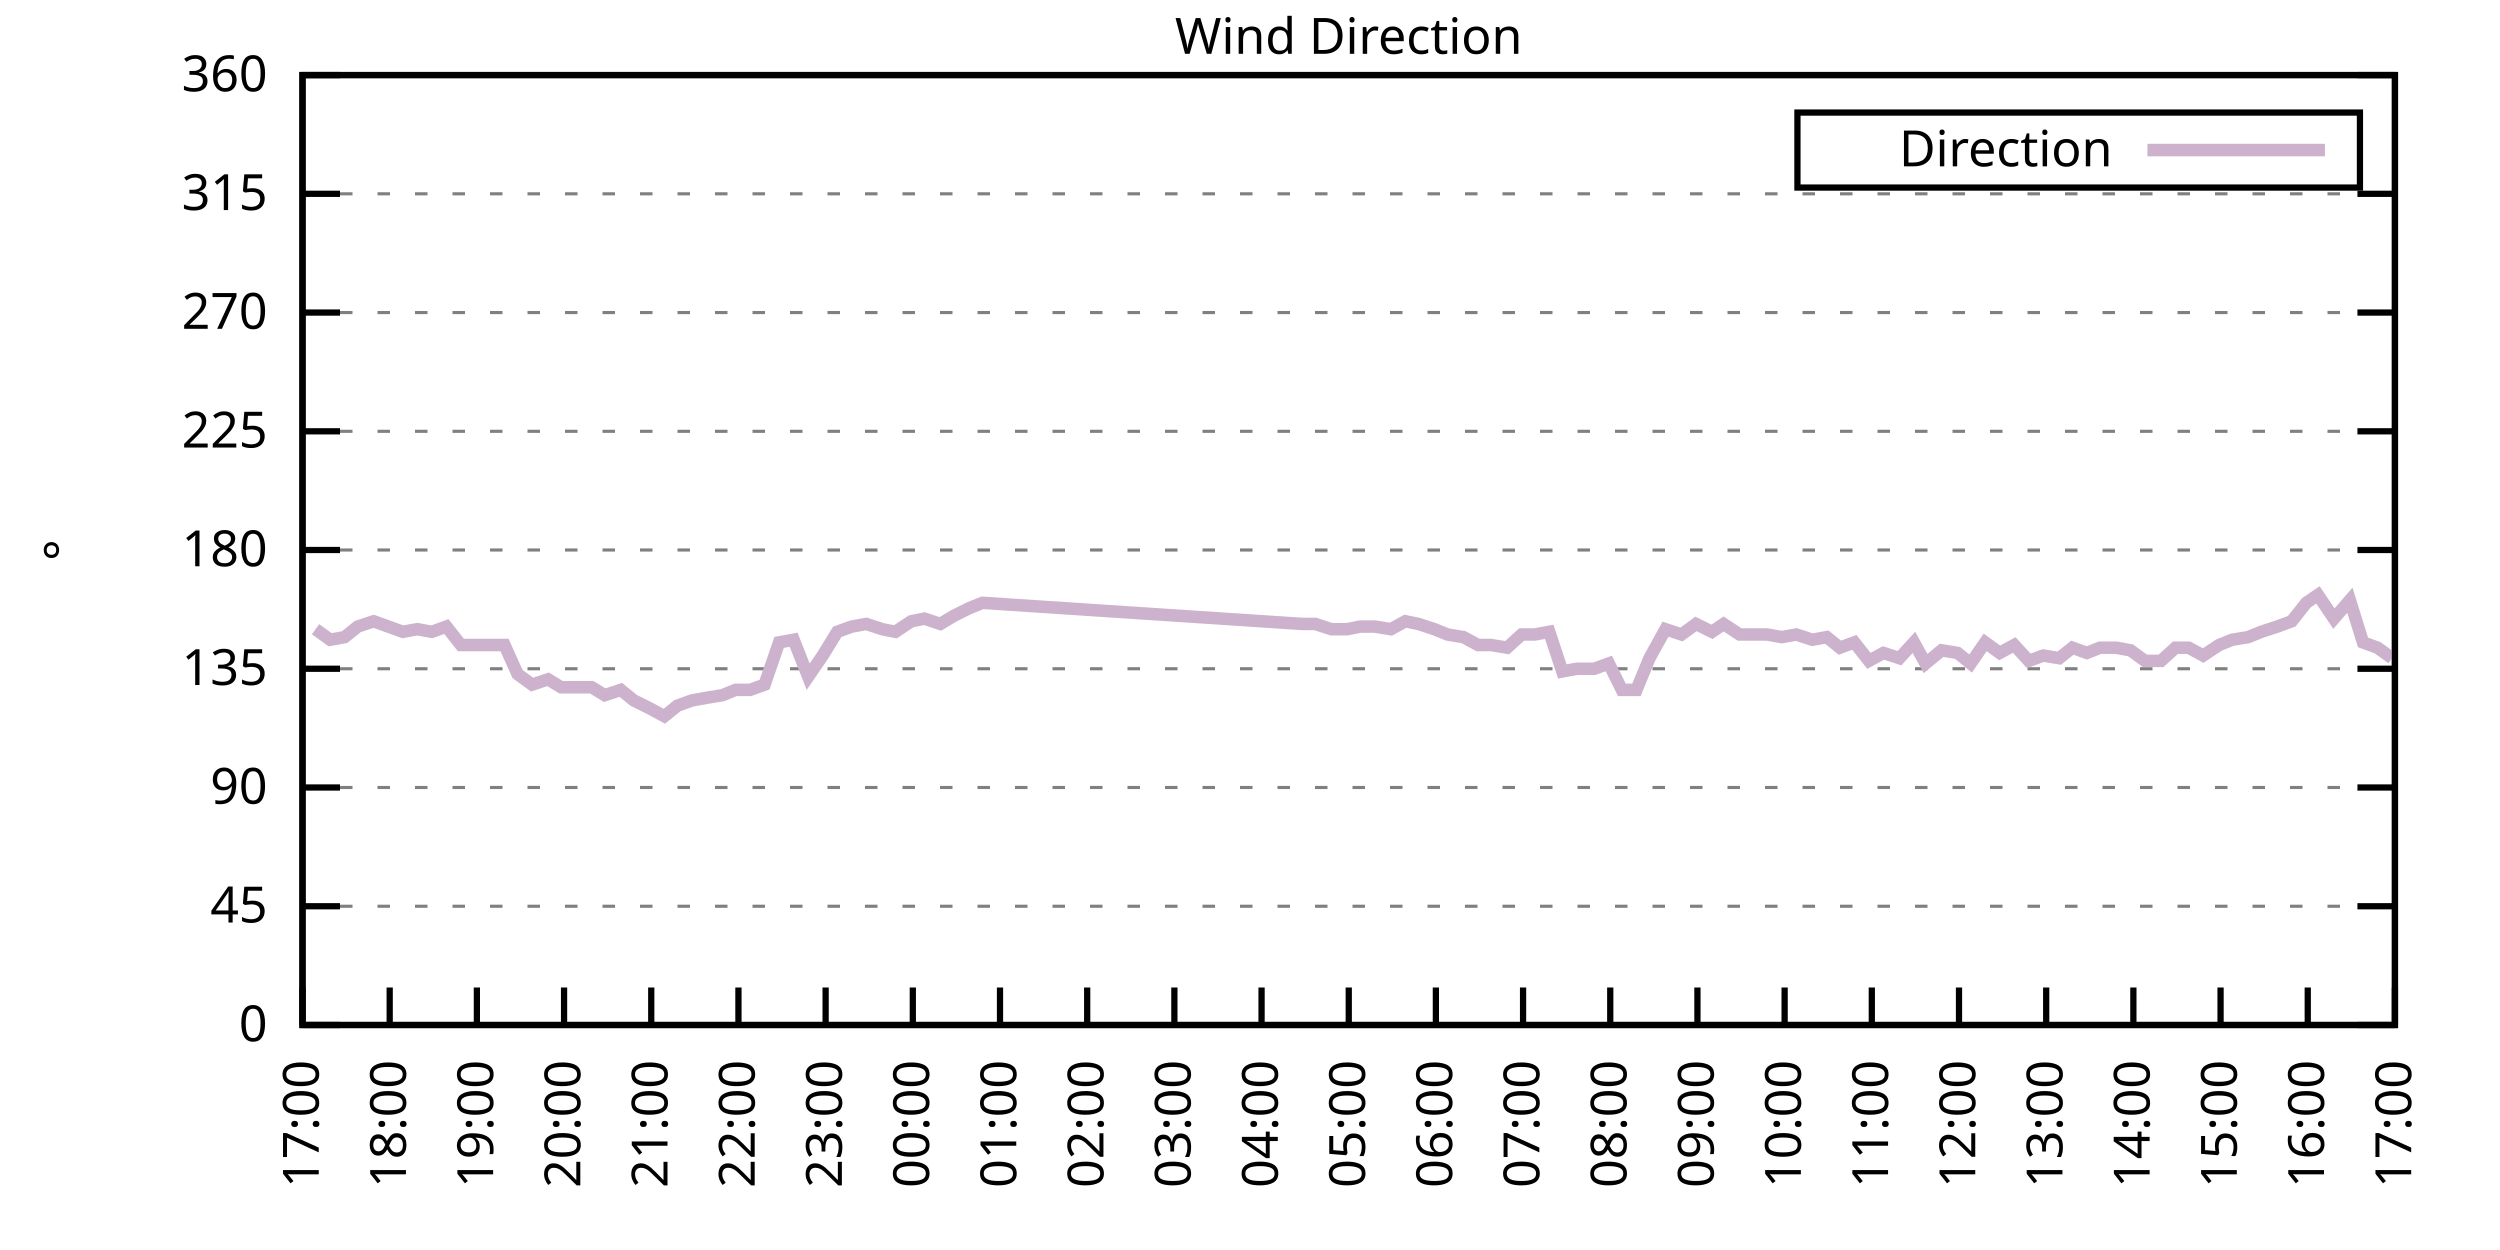
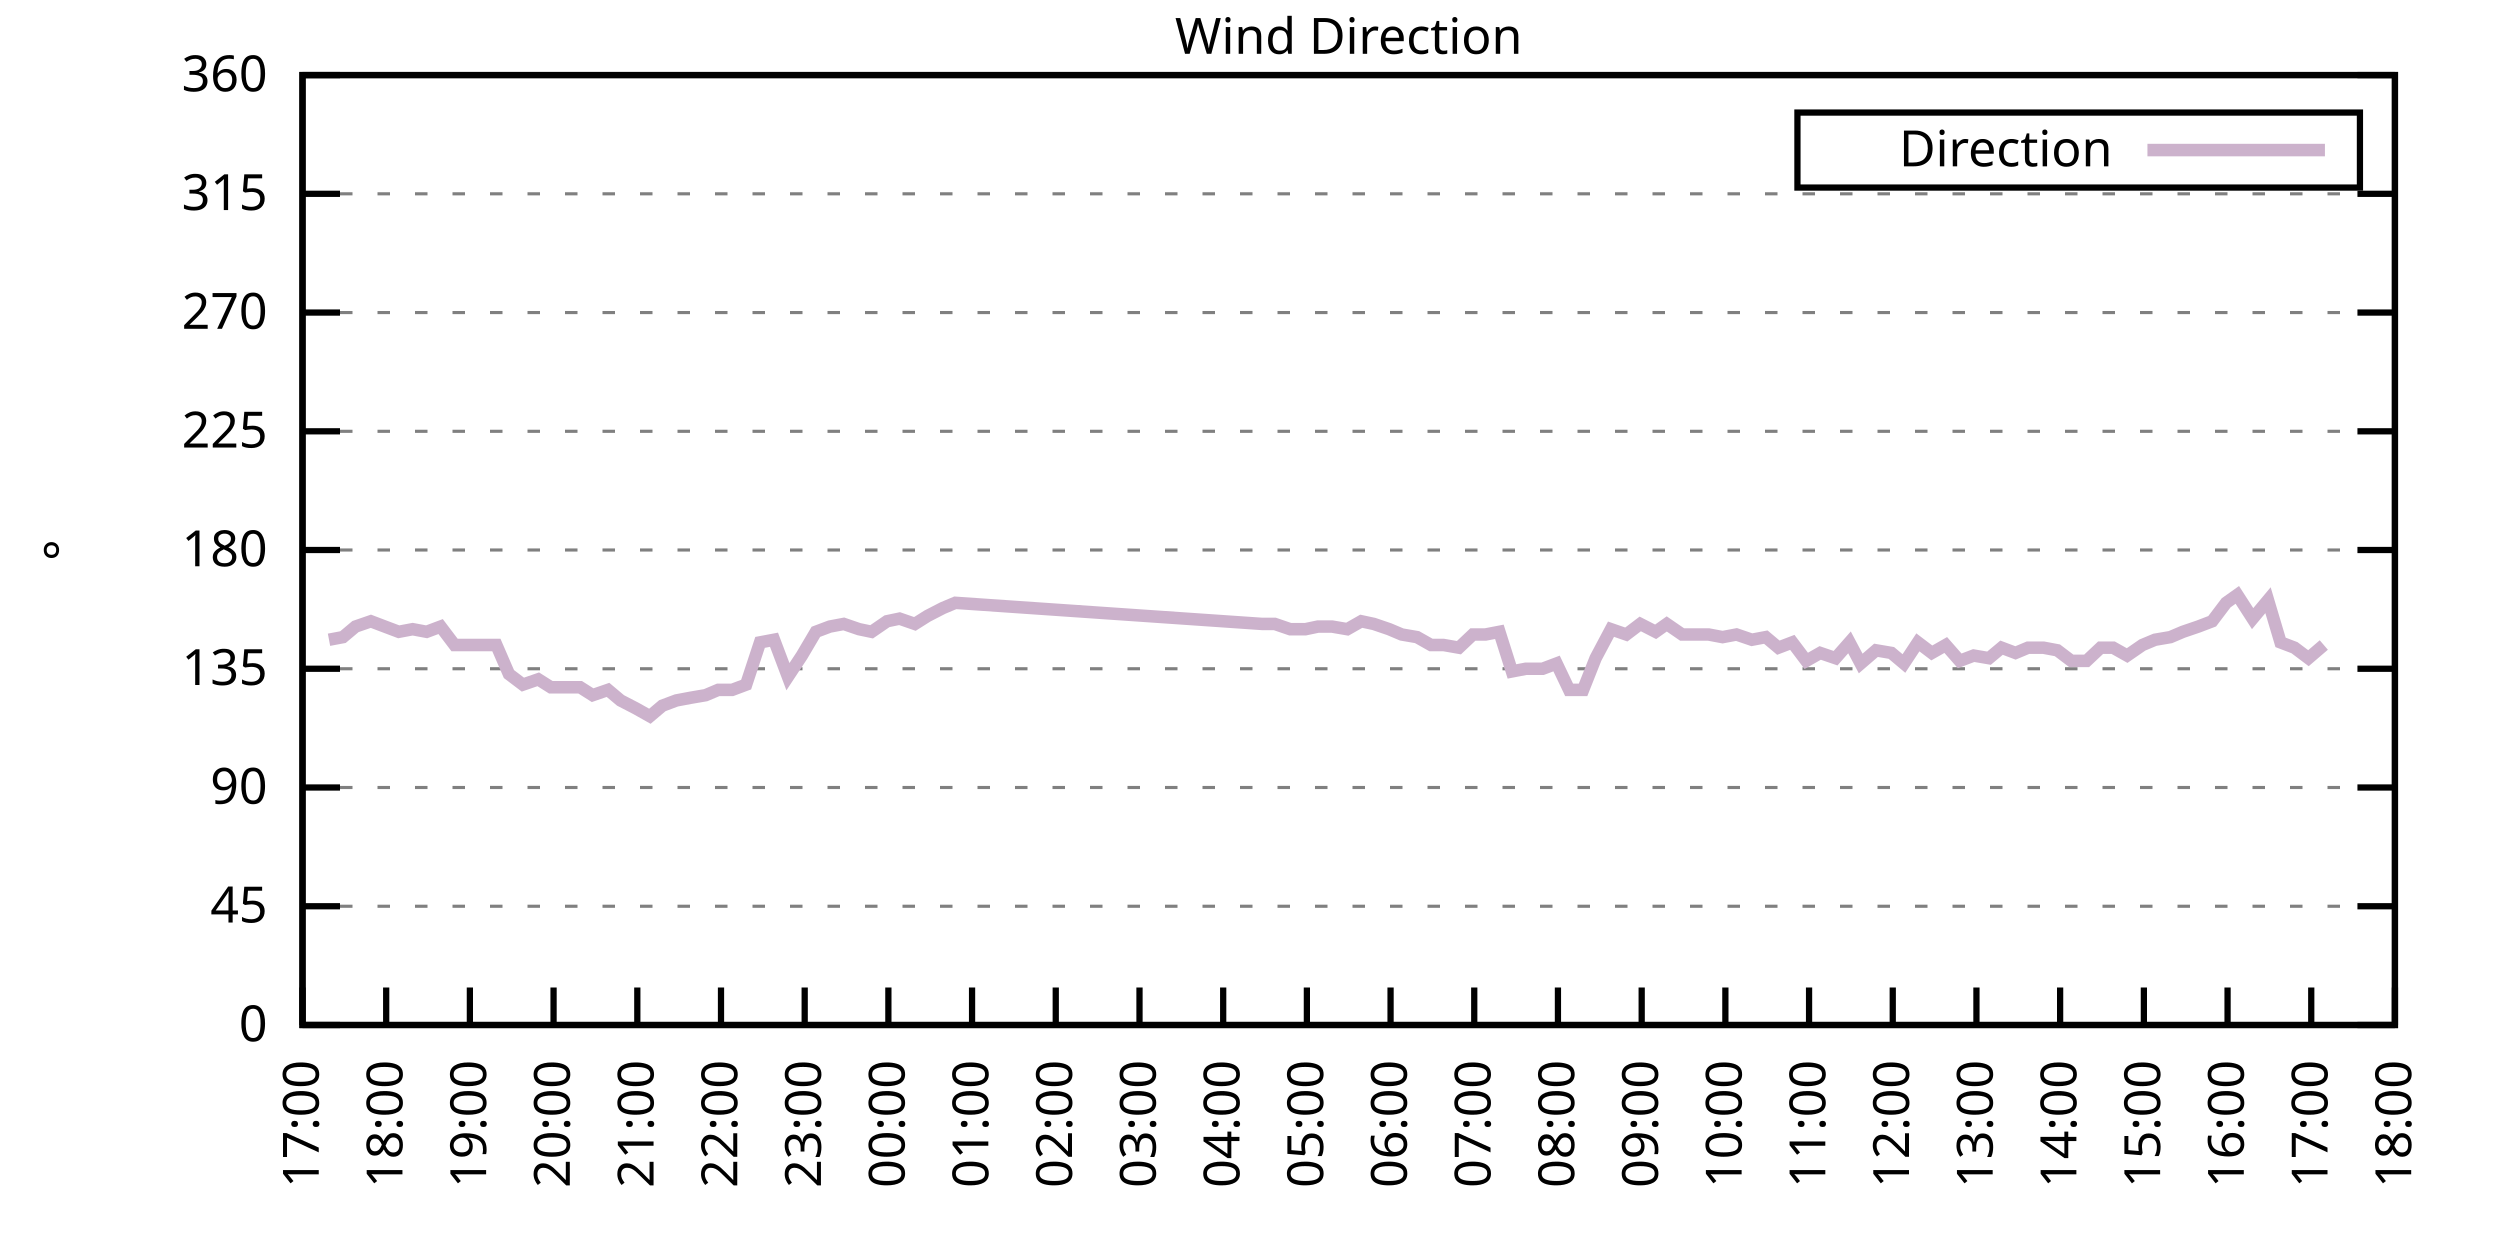
<svg xmlns="http://www.w3.org/2000/svg" xmlns:xlink="http://www.w3.org/1999/xlink" width="400" height="200" viewBox="0 0 400 200">
  <g id="gnuplot_canvas">
    <rect x="0" y="0" width="400" height="200" fill="none" />
    <defs>
      <circle id="gpDot" r="0.5" stroke-width="0.5" stroke="currentColor" />
      <path id="gpPt0" stroke-width="0.333" stroke="currentColor" d="M-1,0 h2 M0,-1 v2" />
      <path id="gpPt1" stroke-width="0.333" stroke="currentColor" d="M-1,-1 L1,1 M1,-1 L-1,1" />
      <path id="gpPt2" stroke-width="0.333" stroke="currentColor" d="M-1,0 L1,0 M0,-1 L0,1 M-1,-1 L1,1 M-1,1 L1,-1" />
      <rect id="gpPt3" stroke-width="0.333" stroke="currentColor" x="-1" y="-1" width="2" height="2" />
      <rect id="gpPt4" stroke-width="0.333" stroke="currentColor" fill="currentColor" x="-1" y="-1" width="2" height="2" />
      <circle id="gpPt5" stroke-width="0.333" stroke="currentColor" cx="0" cy="0" r="1" />
      <use xlink:href="#gpPt5" id="gpPt6" fill="currentColor" stroke="none" />
      <path id="gpPt7" stroke-width="0.333" stroke="currentColor" d="M0,-1.33 L-1.33,0.67 L1.33,0.67 z" />
      <use xlink:href="#gpPt7" id="gpPt8" fill="currentColor" stroke="none" />
      <use xlink:href="#gpPt7" id="gpPt9" stroke="currentColor" transform="rotate(180)" />
      <use xlink:href="#gpPt9" id="gpPt10" fill="currentColor" stroke="none" />
      <use xlink:href="#gpPt3" id="gpPt11" stroke="currentColor" transform="rotate(45)" />
      <use xlink:href="#gpPt11" id="gpPt12" fill="currentColor" stroke="none" />
      <path id="gpPt13" stroke-width="0.333" stroke="currentColor" d="M0,1.330 L1.265,0.411 L0.782,-1.067 L-0.782,-1.076 L-1.265,0.411 z" />
      <use xlink:href="#gpPt13" id="gpPt14" fill="currentColor" stroke="none" />
      <filter id="textbox" filterUnits="objectBoundingBox" x="0" y="0" height="1" width="1">
        <feFlood flood-color="white" flood-opacity="1" result="bgnd" />
        <feComposite in="SourceGraphic" in2="bgnd" operator="atop" />
      </filter>
      <filter id="greybox" filterUnits="objectBoundingBox" x="0" y="0" height="1" width="1">
        <feFlood flood-color="lightgrey" flood-opacity="1" result="grey" />
        <feComposite in="SourceGraphic" in2="grey" operator="atop" />
      </filter>
    </defs>
    <g fill="none" color="white" stroke="currentColor" stroke-width="1.00" stroke-linecap="butt" stroke-linejoin="miter">
</g>
    <g fill="none" color="black" stroke="currentColor" stroke-width="1.00" stroke-linecap="butt" stroke-linejoin="miter">
      <g stroke="none" shape-rendering="crispEdges">
        <polygon fill="rgb(255, 255, 255)" points="48.40,164.00 383.18,164.00 383.18,12.02 48.40,12.02 " />
      </g>
    </g>
    <g fill="none" color="black" stroke="currentColor" stroke-width="1.00" stroke-linecap="butt" stroke-linejoin="miter">
</g>
    <g fill="none" color="black" stroke="black" stroke-width="0.50" stroke-linecap="butt" stroke-linejoin="miter">
</g>
    <g fill="none" color="gray" stroke="currentColor" stroke-width="0.50" stroke-linecap="butt" stroke-linejoin="miter">
      <path stroke="gray" stroke-dasharray="2,4" class="gridline" d="M48.40,164.00 L383.19,164.00  " />
    </g>
    <g fill="none" color="gray" stroke="gray" stroke-width="1.00" stroke-linecap="butt" stroke-linejoin="miter">
</g>
    <g fill="none" color="black" stroke="currentColor" stroke-width="1.00" stroke-linecap="butt" stroke-linejoin="miter">
      <path stroke="black" d="M48.40,164.00 L54.40,164.00 M383.19,164.00 L377.19,164.00  " />
      <g transform="translate(42.80,166.60)" stroke="none" fill="black" font-family="Sans" font-size="8.00" text-anchor="end">
        <text>
          <tspan font-family="Sans"> 0</tspan>
        </text>
      </g>
    </g>
    <g fill="none" color="black" stroke="currentColor" stroke-width="1.00" stroke-linecap="butt" stroke-linejoin="miter">
</g>
    <g fill="none" color="black" stroke="black" stroke-width="0.50" stroke-linecap="butt" stroke-linejoin="miter">
</g>
    <g fill="none" color="gray" stroke="currentColor" stroke-width="0.50" stroke-linecap="butt" stroke-linejoin="miter">
      <path stroke="gray" stroke-dasharray="2,4" class="gridline" d="M48.40,145.00 L383.19,145.00  " />
    </g>
    <g fill="none" color="gray" stroke="gray" stroke-width="1.00" stroke-linecap="butt" stroke-linejoin="miter">
</g>
    <g fill="none" color="black" stroke="currentColor" stroke-width="1.00" stroke-linecap="butt" stroke-linejoin="miter">
      <path stroke="black" d="M48.40,145.00 L54.40,145.00 M383.19,145.00 L377.19,145.00  " />
      <g transform="translate(42.80,147.60)" stroke="none" fill="black" font-family="Sans" font-size="8.00" text-anchor="end">
        <text>
          <tspan font-family="Sans"> 45</tspan>
        </text>
      </g>
    </g>
    <g fill="none" color="black" stroke="currentColor" stroke-width="1.00" stroke-linecap="butt" stroke-linejoin="miter">
</g>
    <g fill="none" color="black" stroke="black" stroke-width="0.50" stroke-linecap="butt" stroke-linejoin="miter">
</g>
    <g fill="none" color="gray" stroke="currentColor" stroke-width="0.50" stroke-linecap="butt" stroke-linejoin="miter">
      <path stroke="gray" stroke-dasharray="2,4" class="gridline" d="M48.40,126.00 L383.19,126.00  " />
    </g>
    <g fill="none" color="gray" stroke="gray" stroke-width="1.00" stroke-linecap="butt" stroke-linejoin="miter">
</g>
    <g fill="none" color="black" stroke="currentColor" stroke-width="1.00" stroke-linecap="butt" stroke-linejoin="miter">
      <path stroke="black" d="M48.40,126.00 L54.40,126.00 M383.19,126.00 L377.19,126.00  " />
      <g transform="translate(42.80,128.60)" stroke="none" fill="black" font-family="Sans" font-size="8.00" text-anchor="end">
        <text>
          <tspan font-family="Sans"> 90</tspan>
        </text>
      </g>
    </g>
    <g fill="none" color="black" stroke="currentColor" stroke-width="1.00" stroke-linecap="butt" stroke-linejoin="miter">
</g>
    <g fill="none" color="black" stroke="black" stroke-width="0.50" stroke-linecap="butt" stroke-linejoin="miter">
</g>
    <g fill="none" color="gray" stroke="currentColor" stroke-width="0.50" stroke-linecap="butt" stroke-linejoin="miter">
      <path stroke="gray" stroke-dasharray="2,4" class="gridline" d="M48.40,107.00 L383.19,107.00  " />
    </g>
    <g fill="none" color="gray" stroke="gray" stroke-width="1.00" stroke-linecap="butt" stroke-linejoin="miter">
</g>
    <g fill="none" color="black" stroke="currentColor" stroke-width="1.00" stroke-linecap="butt" stroke-linejoin="miter">
      <path stroke="black" d="M48.40,107.00 L54.40,107.00 M383.19,107.00 L377.19,107.00  " />
      <g transform="translate(42.80,109.60)" stroke="none" fill="black" font-family="Sans" font-size="8.00" text-anchor="end">
        <text>
          <tspan font-family="Sans"> 135</tspan>
        </text>
      </g>
    </g>
    <g fill="none" color="black" stroke="currentColor" stroke-width="1.00" stroke-linecap="butt" stroke-linejoin="miter">
</g>
    <g fill="none" color="black" stroke="black" stroke-width="0.50" stroke-linecap="butt" stroke-linejoin="miter">
</g>
    <g fill="none" color="gray" stroke="currentColor" stroke-width="0.50" stroke-linecap="butt" stroke-linejoin="miter">
      <path stroke="gray" stroke-dasharray="2,4" class="gridline" d="M48.40,88.00 L383.19,88.00  " />
    </g>
    <g fill="none" color="gray" stroke="gray" stroke-width="1.00" stroke-linecap="butt" stroke-linejoin="miter">
</g>
    <g fill="none" color="black" stroke="currentColor" stroke-width="1.00" stroke-linecap="butt" stroke-linejoin="miter">
      <path stroke="black" d="M48.40,88.00 L54.40,88.00 M383.19,88.00 L377.19,88.00  " />
      <g transform="translate(42.80,90.60)" stroke="none" fill="black" font-family="Sans" font-size="8.00" text-anchor="end">
        <text>
          <tspan font-family="Sans"> 180</tspan>
        </text>
      </g>
    </g>
    <g fill="none" color="black" stroke="currentColor" stroke-width="1.00" stroke-linecap="butt" stroke-linejoin="miter">
</g>
    <g fill="none" color="black" stroke="black" stroke-width="0.50" stroke-linecap="butt" stroke-linejoin="miter">
</g>
    <g fill="none" color="gray" stroke="currentColor" stroke-width="0.50" stroke-linecap="butt" stroke-linejoin="miter">
      <path stroke="gray" stroke-dasharray="2,4" class="gridline" d="M48.40,69.01 L383.19,69.01  " />
    </g>
    <g fill="none" color="gray" stroke="gray" stroke-width="1.00" stroke-linecap="butt" stroke-linejoin="miter">
</g>
    <g fill="none" color="black" stroke="currentColor" stroke-width="1.00" stroke-linecap="butt" stroke-linejoin="miter">
      <path stroke="black" d="M48.40,69.01 L54.40,69.01 M383.19,69.01 L377.19,69.01  " />
      <g transform="translate(42.80,71.61)" stroke="none" fill="black" font-family="Sans" font-size="8.00" text-anchor="end">
        <text>
          <tspan font-family="Sans"> 225</tspan>
        </text>
      </g>
    </g>
    <g fill="none" color="black" stroke="currentColor" stroke-width="1.00" stroke-linecap="butt" stroke-linejoin="miter">
</g>
    <g fill="none" color="black" stroke="black" stroke-width="0.50" stroke-linecap="butt" stroke-linejoin="miter">
</g>
    <g fill="none" color="gray" stroke="currentColor" stroke-width="0.50" stroke-linecap="butt" stroke-linejoin="miter">
      <path stroke="gray" stroke-dasharray="2,4" class="gridline" d="M48.40,50.01 L383.19,50.01  " />
    </g>
    <g fill="none" color="gray" stroke="gray" stroke-width="1.00" stroke-linecap="butt" stroke-linejoin="miter">
</g>
    <g fill="none" color="black" stroke="currentColor" stroke-width="1.00" stroke-linecap="butt" stroke-linejoin="miter">
      <path stroke="black" d="M48.40,50.01 L54.40,50.01 M383.19,50.01 L377.19,50.01  " />
      <g transform="translate(42.80,52.61)" stroke="none" fill="black" font-family="Sans" font-size="8.00" text-anchor="end">
        <text>
          <tspan font-family="Sans"> 270</tspan>
        </text>
      </g>
    </g>
    <g fill="none" color="black" stroke="currentColor" stroke-width="1.00" stroke-linecap="butt" stroke-linejoin="miter">
</g>
    <g fill="none" color="black" stroke="black" stroke-width="0.50" stroke-linecap="butt" stroke-linejoin="miter">
</g>
    <g fill="none" color="gray" stroke="currentColor" stroke-width="0.50" stroke-linecap="butt" stroke-linejoin="miter">
      <path stroke="gray" stroke-dasharray="2,4" class="gridline" d="M48.40,31.01 L383.19,31.01  " />
    </g>
    <g fill="none" color="gray" stroke="gray" stroke-width="1.00" stroke-linecap="butt" stroke-linejoin="miter">
</g>
    <g fill="none" color="black" stroke="currentColor" stroke-width="1.00" stroke-linecap="butt" stroke-linejoin="miter">
      <path stroke="black" d="M48.40,31.01 L54.40,31.01 M383.19,31.01 L377.19,31.01  " />
      <g transform="translate(42.80,33.61)" stroke="none" fill="black" font-family="Sans" font-size="8.00" text-anchor="end">
        <text>
          <tspan font-family="Sans"> 315</tspan>
        </text>
      </g>
    </g>
    <g fill="none" color="black" stroke="currentColor" stroke-width="1.00" stroke-linecap="butt" stroke-linejoin="miter">
</g>
    <g fill="none" color="black" stroke="black" stroke-width="0.50" stroke-linecap="butt" stroke-linejoin="miter">
</g>
    <g fill="none" color="gray" stroke="currentColor" stroke-width="0.50" stroke-linecap="butt" stroke-linejoin="miter">
      <path stroke="gray" stroke-dasharray="2,4" class="gridline" d="M48.40,12.01 L383.19,12.01  " />
    </g>
    <g fill="none" color="gray" stroke="gray" stroke-width="1.00" stroke-linecap="butt" stroke-linejoin="miter">
</g>
    <g fill="none" color="black" stroke="currentColor" stroke-width="1.00" stroke-linecap="butt" stroke-linejoin="miter">
      <path stroke="black" d="M48.40,12.01 L54.40,12.01 M383.19,12.01 L377.19,12.01  " />
      <g transform="translate(42.80,14.61)" stroke="none" fill="black" font-family="Sans" font-size="8.00" text-anchor="end">
        <text>
          <tspan font-family="Sans"> 360</tspan>
        </text>
      </g>
    </g>
    <g fill="none" color="black" stroke="currentColor" stroke-width="1.00" stroke-linecap="butt" stroke-linejoin="miter">
      <path stroke="black" d="M48.40,164.00 L48.40,158.00  " />
      <g transform="translate(51.00,169.60) rotate(270.00)" stroke="none" fill="black" font-family="Sans" font-size="8.00" text-anchor="end">
        <text>
          <tspan font-family="Sans">17:00</tspan>
        </text>
      </g>
    </g>
    <g fill="none" color="black" stroke="currentColor" stroke-width="1.00" stroke-linecap="butt" stroke-linejoin="miter">
-       <path stroke="black" d="M62.35,164.00 L62.35,158.00  " />
-       <g transform="translate(64.95,169.60) rotate(270.00)" stroke="none" fill="black" font-family="Sans" font-size="8.00" text-anchor="end">
+       <path stroke="black" d="M61.79,164.00 L61.79,158.00  " />
+       <g transform="translate(64.39,169.60) rotate(270.00)" stroke="none" fill="black" font-family="Sans" font-size="8.00" text-anchor="end">
        <text>
          <tspan font-family="Sans">18:00</tspan>
        </text>
      </g>
    </g>
    <g fill="none" color="black" stroke="currentColor" stroke-width="1.00" stroke-linecap="butt" stroke-linejoin="miter">
-       <path stroke="black" d="M76.30,164.00 L76.30,158.00  " />
-       <g transform="translate(78.90,169.60) rotate(270.00)" stroke="none" fill="black" font-family="Sans" font-size="8.00" text-anchor="end">
+       <path stroke="black" d="M75.18,164.00 L75.18,158.00  " />
+       <g transform="translate(77.78,169.60) rotate(270.00)" stroke="none" fill="black" font-family="Sans" font-size="8.00" text-anchor="end">
        <text>
          <tspan font-family="Sans">19:00</tspan>
        </text>
      </g>
    </g>
    <g fill="none" color="black" stroke="currentColor" stroke-width="1.00" stroke-linecap="butt" stroke-linejoin="miter">
-       <path stroke="black" d="M90.25,164.00 L90.25,158.00  " />
-       <g transform="translate(92.85,169.60) rotate(270.00)" stroke="none" fill="black" font-family="Sans" font-size="8.00" text-anchor="end">
+       <path stroke="black" d="M88.57,164.00 L88.57,158.00  " />
+       <g transform="translate(91.17,169.60) rotate(270.00)" stroke="none" fill="black" font-family="Sans" font-size="8.00" text-anchor="end">
        <text>
          <tspan font-family="Sans">20:00</tspan>
        </text>
      </g>
    </g>
    <g fill="none" color="black" stroke="currentColor" stroke-width="1.00" stroke-linecap="butt" stroke-linejoin="miter">
-       <path stroke="black" d="M104.20,164.00 L104.20,158.00  " />
-       <g transform="translate(106.80,169.60) rotate(270.00)" stroke="none" fill="black" font-family="Sans" font-size="8.00" text-anchor="end">
+       <path stroke="black" d="M101.97,164.00 L101.97,158.00  " />
+       <g transform="translate(104.57,169.60) rotate(270.00)" stroke="none" fill="black" font-family="Sans" font-size="8.00" text-anchor="end">
        <text>
          <tspan font-family="Sans">21:00</tspan>
        </text>
      </g>
    </g>
    <g fill="none" color="black" stroke="currentColor" stroke-width="1.00" stroke-linecap="butt" stroke-linejoin="miter">
-       <path stroke="black" d="M118.15,164.00 L118.15,158.00  " />
-       <g transform="translate(120.75,169.60) rotate(270.00)" stroke="none" fill="black" font-family="Sans" font-size="8.00" text-anchor="end">
+       <path stroke="black" d="M115.36,164.00 L115.36,158.00  " />
+       <g transform="translate(117.96,169.60) rotate(270.00)" stroke="none" fill="black" font-family="Sans" font-size="8.00" text-anchor="end">
        <text>
          <tspan font-family="Sans">22:00</tspan>
        </text>
      </g>
    </g>
    <g fill="none" color="black" stroke="currentColor" stroke-width="1.00" stroke-linecap="butt" stroke-linejoin="miter">
-       <path stroke="black" d="M132.10,164.00 L132.10,158.00  " />
-       <g transform="translate(134.70,169.60) rotate(270.00)" stroke="none" fill="black" font-family="Sans" font-size="8.00" text-anchor="end">
+       <path stroke="black" d="M128.75,164.00 L128.75,158.00  " />
+       <g transform="translate(131.35,169.60) rotate(270.00)" stroke="none" fill="black" font-family="Sans" font-size="8.00" text-anchor="end">
        <text>
          <tspan font-family="Sans">23:00</tspan>
        </text>
      </g>
    </g>
    <g fill="none" color="black" stroke="currentColor" stroke-width="1.00" stroke-linecap="butt" stroke-linejoin="miter">
-       <path stroke="black" d="M146.05,164.00 L146.05,158.00  " />
-       <g transform="translate(148.65,169.60) rotate(270.00)" stroke="none" fill="black" font-family="Sans" font-size="8.00" text-anchor="end">
+       <path stroke="black" d="M142.14,164.00 L142.14,158.00  " />
+       <g transform="translate(144.74,169.60) rotate(270.00)" stroke="none" fill="black" font-family="Sans" font-size="8.00" text-anchor="end">
        <text>
          <tspan font-family="Sans">00:00</tspan>
        </text>
      </g>
    </g>
    <g fill="none" color="black" stroke="currentColor" stroke-width="1.00" stroke-linecap="butt" stroke-linejoin="miter">
-       <path stroke="black" d="M160.00,164.00 L160.00,158.00  " />
-       <g transform="translate(162.60,169.60) rotate(270.00)" stroke="none" fill="black" font-family="Sans" font-size="8.00" text-anchor="end">
+       <path stroke="black" d="M155.53,164.00 L155.53,158.00  " />
+       <g transform="translate(158.13,169.60) rotate(270.00)" stroke="none" fill="black" font-family="Sans" font-size="8.00" text-anchor="end">
        <text>
          <tspan font-family="Sans">01:00</tspan>
        </text>
      </g>
    </g>
    <g fill="none" color="black" stroke="currentColor" stroke-width="1.00" stroke-linecap="butt" stroke-linejoin="miter">
-       <path stroke="black" d="M173.95,164.00 L173.95,158.00  " />
-       <g transform="translate(176.55,169.60) rotate(270.00)" stroke="none" fill="black" font-family="Sans" font-size="8.00" text-anchor="end">
+       <path stroke="black" d="M168.92,164.00 L168.92,158.00  " />
+       <g transform="translate(171.52,169.60) rotate(270.00)" stroke="none" fill="black" font-family="Sans" font-size="8.00" text-anchor="end">
        <text>
          <tspan font-family="Sans">02:00</tspan>
        </text>
      </g>
    </g>
    <g fill="none" color="black" stroke="currentColor" stroke-width="1.00" stroke-linecap="butt" stroke-linejoin="miter">
-       <path stroke="black" d="M187.90,164.00 L187.90,158.00  " />
-       <g transform="translate(190.50,169.60) rotate(270.00)" stroke="none" fill="black" font-family="Sans" font-size="8.00" text-anchor="end">
+       <path stroke="black" d="M182.32,164.00 L182.32,158.00  " />
+       <g transform="translate(184.92,169.60) rotate(270.00)" stroke="none" fill="black" font-family="Sans" font-size="8.00" text-anchor="end">
        <text>
          <tspan font-family="Sans">03:00</tspan>
        </text>
      </g>
    </g>
    <g fill="none" color="black" stroke="currentColor" stroke-width="1.00" stroke-linecap="butt" stroke-linejoin="miter">
-       <path stroke="black" d="M201.85,164.00 L201.85,158.00  " />
-       <g transform="translate(204.45,169.60) rotate(270.00)" stroke="none" fill="black" font-family="Sans" font-size="8.00" text-anchor="end">
+       <path stroke="black" d="M195.71,164.00 L195.71,158.00  " />
+       <g transform="translate(198.31,169.60) rotate(270.00)" stroke="none" fill="black" font-family="Sans" font-size="8.00" text-anchor="end">
        <text>
          <tspan font-family="Sans">04:00</tspan>
        </text>
      </g>
    </g>
    <g fill="none" color="black" stroke="currentColor" stroke-width="1.00" stroke-linecap="butt" stroke-linejoin="miter">
-       <path stroke="black" d="M215.80,164.00 L215.80,158.00  " />
-       <g transform="translate(218.40,169.60) rotate(270.00)" stroke="none" fill="black" font-family="Sans" font-size="8.00" text-anchor="end">
+       <path stroke="black" d="M209.10,164.00 L209.10,158.00  " />
+       <g transform="translate(211.70,169.60) rotate(270.00)" stroke="none" fill="black" font-family="Sans" font-size="8.00" text-anchor="end">
        <text>
          <tspan font-family="Sans">05:00</tspan>
        </text>
      </g>
    </g>
    <g fill="none" color="black" stroke="currentColor" stroke-width="1.00" stroke-linecap="butt" stroke-linejoin="miter">
-       <path stroke="black" d="M229.74,164.00 L229.74,158.00  " />
-       <g transform="translate(232.34,169.60) rotate(270.00)" stroke="none" fill="black" font-family="Sans" font-size="8.00" text-anchor="end">
+       <path stroke="black" d="M222.49,164.00 L222.49,158.00  " />
+       <g transform="translate(225.09,169.60) rotate(270.00)" stroke="none" fill="black" font-family="Sans" font-size="8.00" text-anchor="end">
        <text>
          <tspan font-family="Sans">06:00</tspan>
        </text>
      </g>
    </g>
    <g fill="none" color="black" stroke="currentColor" stroke-width="1.00" stroke-linecap="butt" stroke-linejoin="miter">
-       <path stroke="black" d="M243.69,164.00 L243.69,158.00  " />
-       <g transform="translate(246.29,169.60) rotate(270.00)" stroke="none" fill="black" font-family="Sans" font-size="8.00" text-anchor="end">
+       <path stroke="black" d="M235.88,164.00 L235.88,158.00  " />
+       <g transform="translate(238.48,169.60) rotate(270.00)" stroke="none" fill="black" font-family="Sans" font-size="8.00" text-anchor="end">
        <text>
          <tspan font-family="Sans">07:00</tspan>
        </text>
      </g>
    </g>
    <g fill="none" color="black" stroke="currentColor" stroke-width="1.00" stroke-linecap="butt" stroke-linejoin="miter">
-       <path stroke="black" d="M257.64,164.00 L257.64,158.00  " />
-       <g transform="translate(260.24,169.60) rotate(270.00)" stroke="none" fill="black" font-family="Sans" font-size="8.00" text-anchor="end">
+       <path stroke="black" d="M249.27,164.00 L249.27,158.00  " />
+       <g transform="translate(251.87,169.60) rotate(270.00)" stroke="none" fill="black" font-family="Sans" font-size="8.00" text-anchor="end">
        <text>
          <tspan font-family="Sans">08:00</tspan>
        </text>
      </g>
    </g>
    <g fill="none" color="black" stroke="currentColor" stroke-width="1.00" stroke-linecap="butt" stroke-linejoin="miter">
-       <path stroke="black" d="M271.59,164.00 L271.59,158.00  " />
-       <g transform="translate(274.19,169.60) rotate(270.00)" stroke="none" fill="black" font-family="Sans" font-size="8.00" text-anchor="end">
+       <path stroke="black" d="M262.67,164.00 L262.67,158.00  " />
+       <g transform="translate(265.27,169.60) rotate(270.00)" stroke="none" fill="black" font-family="Sans" font-size="8.00" text-anchor="end">
        <text>
          <tspan font-family="Sans">09:00</tspan>
        </text>
      </g>
    </g>
    <g fill="none" color="black" stroke="currentColor" stroke-width="1.00" stroke-linecap="butt" stroke-linejoin="miter">
-       <path stroke="black" d="M285.54,164.00 L285.54,158.00  " />
-       <g transform="translate(288.14,169.60) rotate(270.00)" stroke="none" fill="black" font-family="Sans" font-size="8.00" text-anchor="end">
+       <path stroke="black" d="M276.06,164.00 L276.06,158.00  " />
+       <g transform="translate(278.66,169.60) rotate(270.00)" stroke="none" fill="black" font-family="Sans" font-size="8.00" text-anchor="end">
        <text>
          <tspan font-family="Sans">10:00</tspan>
        </text>
      </g>
    </g>
    <g fill="none" color="black" stroke="currentColor" stroke-width="1.00" stroke-linecap="butt" stroke-linejoin="miter">
-       <path stroke="black" d="M299.49,164.00 L299.49,158.00  " />
-       <g transform="translate(302.09,169.60) rotate(270.00)" stroke="none" fill="black" font-family="Sans" font-size="8.00" text-anchor="end">
+       <path stroke="black" d="M289.45,164.00 L289.45,158.00  " />
+       <g transform="translate(292.05,169.60) rotate(270.00)" stroke="none" fill="black" font-family="Sans" font-size="8.00" text-anchor="end">
        <text>
          <tspan font-family="Sans">11:00</tspan>
        </text>
      </g>
    </g>
    <g fill="none" color="black" stroke="currentColor" stroke-width="1.00" stroke-linecap="butt" stroke-linejoin="miter">
-       <path stroke="black" d="M313.44,164.00 L313.44,158.00  " />
-       <g transform="translate(316.04,169.60) rotate(270.00)" stroke="none" fill="black" font-family="Sans" font-size="8.00" text-anchor="end">
+       <path stroke="black" d="M302.84,164.00 L302.84,158.00  " />
+       <g transform="translate(305.44,169.60) rotate(270.00)" stroke="none" fill="black" font-family="Sans" font-size="8.00" text-anchor="end">
        <text>
          <tspan font-family="Sans">12:00</tspan>
        </text>
      </g>
    </g>
    <g fill="none" color="black" stroke="currentColor" stroke-width="1.00" stroke-linecap="butt" stroke-linejoin="miter">
-       <path stroke="black" d="M327.39,164.00 L327.39,158.00  " />
-       <g transform="translate(329.99,169.60) rotate(270.00)" stroke="none" fill="black" font-family="Sans" font-size="8.00" text-anchor="end">
+       <path stroke="black" d="M316.23,164.00 L316.23,158.00  " />
+       <g transform="translate(318.83,169.60) rotate(270.00)" stroke="none" fill="black" font-family="Sans" font-size="8.00" text-anchor="end">
        <text>
          <tspan font-family="Sans">13:00</tspan>
        </text>
      </g>
    </g>
    <g fill="none" color="black" stroke="currentColor" stroke-width="1.00" stroke-linecap="butt" stroke-linejoin="miter">
-       <path stroke="black" d="M341.34,164.00 L341.34,158.00  " />
-       <g transform="translate(343.94,169.60) rotate(270.00)" stroke="none" fill="black" font-family="Sans" font-size="8.00" text-anchor="end">
+       <path stroke="black" d="M329.62,164.00 L329.62,158.00  " />
+       <g transform="translate(332.22,169.60) rotate(270.00)" stroke="none" fill="black" font-family="Sans" font-size="8.00" text-anchor="end">
        <text>
          <tspan font-family="Sans">14:00</tspan>
        </text>
      </g>
    </g>
    <g fill="none" color="black" stroke="currentColor" stroke-width="1.00" stroke-linecap="butt" stroke-linejoin="miter">
-       <path stroke="black" d="M355.29,164.00 L355.29,158.00  " />
-       <g transform="translate(357.89,169.60) rotate(270.00)" stroke="none" fill="black" font-family="Sans" font-size="8.00" text-anchor="end">
+       <path stroke="black" d="M343.02,164.00 L343.02,158.00  " />
+       <g transform="translate(345.62,169.60) rotate(270.00)" stroke="none" fill="black" font-family="Sans" font-size="8.00" text-anchor="end">
        <text>
          <tspan font-family="Sans">15:00</tspan>
        </text>
      </g>
    </g>
    <g fill="none" color="black" stroke="currentColor" stroke-width="1.00" stroke-linecap="butt" stroke-linejoin="miter">
-       <path stroke="black" d="M369.24,164.00 L369.24,158.00  " />
-       <g transform="translate(371.84,169.60) rotate(270.00)" stroke="none" fill="black" font-family="Sans" font-size="8.00" text-anchor="end">
+       <path stroke="black" d="M356.41,164.00 L356.41,158.00  " />
+       <g transform="translate(359.01,169.60) rotate(270.00)" stroke="none" fill="black" font-family="Sans" font-size="8.00" text-anchor="end">
        <text>
          <tspan font-family="Sans">16:00</tspan>
+         </text>
+       </g>
+     </g>
+     <g fill="none" color="black" stroke="currentColor" stroke-width="1.00" stroke-linecap="butt" stroke-linejoin="miter">
+       <path stroke="black" d="M369.80,164.00 L369.80,158.00  " />
+       <g transform="translate(372.40,169.60) rotate(270.00)" stroke="none" fill="black" font-family="Sans" font-size="8.00" text-anchor="end">
+         <text>
+           <tspan font-family="Sans">17:00</tspan>
        </text>
      </g>
    </g>
    <g fill="none" color="black" stroke="currentColor" stroke-width="1.00" stroke-linecap="butt" stroke-linejoin="miter">
      <path stroke="black" d="M383.19,164.00 L383.19,158.00  " />
      <g transform="translate(385.79,169.60) rotate(270.00)" stroke="none" fill="black" font-family="Sans" font-size="8.00" text-anchor="end">
        <text>
-           <tspan font-family="Sans">17:00</tspan>
+           <tspan font-family="Sans">18:00</tspan>
        </text>
      </g>
    </g>
    <g fill="none" color="black" stroke="currentColor" stroke-width="1.00" stroke-linecap="butt" stroke-linejoin="miter">
</g>
    <g fill="none" color="black" stroke="currentColor" stroke-width="1.00" stroke-linecap="butt" stroke-linejoin="miter">
      <path stroke="black" d="M48.40,12.01 L48.40,164.00 L383.19,164.00 L383.19,12.01 L48.40,12.01 Z  " />
    </g>
    <g fill="none" color="black" stroke="currentColor" stroke-width="1.00" stroke-linecap="butt" stroke-linejoin="miter">
</g>
    <g fill="none" color="black" stroke="currentColor" stroke-width="1.00" stroke-linecap="butt" stroke-linejoin="miter">
      <path stroke="black" d="M287.59,30.01 L287.59,18.01 L377.59,18.01 L377.59,30.01 L287.59,30.01 Z  " />
    </g>
    <g id="Wind_direction_plot_1">
      <g fill="none" color="white" stroke="black" stroke-width="2.00" stroke-linecap="butt" stroke-linejoin="miter">
</g>
      <g fill="none" color="black" stroke="currentColor" stroke-width="2.00" stroke-linecap="butt" stroke-linejoin="miter">
        <g transform="translate(337.99,26.61)" stroke="none" fill="black" font-family="Sans" font-size="8.00" text-anchor="end">
          <text>
            <tspan font-family="Sans">Direction</tspan>
          </text>
        </g>
      </g>
      <g fill="none" color="black" stroke="currentColor" stroke-width="2.00" stroke-linecap="butt" stroke-linejoin="miter">
-         <path stroke="rgb(204, 178, 204)" d="M343.59,24.01 L371.99,24.01 M50.49,100.67 L52.82,102.36 L55.14,101.94 L57.23,100.25 L59.79,99.40 L62.12,100.25   L64.44,101.09 L66.77,100.67 L69.09,101.09 L71.42,100.25 L73.74,103.20 L78.39,103.20 L80.72,103.20 L82.81,107.85   L85.13,109.54 L87.69,108.69 L89.78,109.96 L92.34,109.96 L94.67,109.96 L96.76,111.23 L99.32,110.38 L101.41,112.07   L103.97,113.34 L106.29,114.60 L108.38,112.91 L110.71,112.07 L113.03,111.65 L115.59,111.23 L117.68,110.38 L120.01,110.38   L122.33,109.54 L124.66,102.78 L126.98,102.36 L129.31,108.27 L131.63,104.89 L133.96,101.09 L136.28,100.25 L138.61,99.83   L141.16,100.67 L143.26,101.09 L145.81,99.40 L147.91,98.98 L150.46,99.83 L152.56,98.56 L155.11,97.29 L157.21,96.45   L208.36,99.83 L210.45,99.83 L213.01,100.67 L215.56,100.67 L217.65,100.25 L219.98,100.25 L222.54,100.67 L224.86,99.40   L226.95,99.83 L229.51,100.67 L231.60,101.52 L234.16,101.94 L236.49,103.20 L238.58,103.20 L241.14,103.63 L243.46,101.52   L245.55,101.52 L247.88,101.09 L249.97,107.43 L252.30,107.00 L255.09,107.00 L257.41,106.16 L259.50,110.38 L261.83,110.38   L263.92,105.31 L266.48,100.67 L269.04,101.52 L271.36,99.83 L273.92,101.09 L275.78,99.83 L278.34,101.52 L280.43,101.52   L282.75,101.52 L285.08,101.94 L287.40,101.52 L289.96,102.36 L292.29,101.94 L294.38,103.63 L296.70,102.78 L299.03,105.74   L301.35,104.47 L303.91,105.31 L306.23,102.78 L308.09,106.16 L310.65,104.05 L313.21,104.47 L315.30,106.16 L317.63,102.78   L319.95,104.47 L322.28,103.20 L324.60,105.74 L326.93,104.89 L329.48,105.31 L331.58,103.63 L333.90,104.47 L335.99,103.63   L338.55,103.63 L340.88,104.05 L343.20,105.74 L345.76,105.74 L348.08,103.63 L350.18,103.63 L352.50,104.89 L355.06,103.20   L357.15,102.36 L359.71,101.94 L361.80,101.09 L364.36,100.25 L366.68,99.40 L369.01,96.45 L370.87,95.18 L373.43,98.98   L375.98,96.03 L378.08,102.78 L380.40,103.63 L382.73,105.31  " />
+         <path stroke="rgb(204, 178, 204)" d="M343.59,24.01 L371.99,24.01 M52.64,102.36 L54.87,101.94 L56.88,100.25 L59.34,99.40 L61.57,100.25 L63.80,101.09   L66.03,100.67 L68.26,101.09 L70.50,100.25 L72.73,103.20 L77.19,103.20 L79.42,103.20 L81.43,107.85 L83.66,109.54   L86.12,108.69 L88.13,109.96 L90.58,109.96 L92.82,109.96 L94.82,111.23 L97.28,110.38 L99.29,112.07 L101.74,113.34   L103.98,114.60 L105.98,112.91 L108.22,112.07 L110.45,111.65 L112.90,111.23 L114.91,110.38 L117.14,110.38 L119.38,109.54   L121.61,102.78 L123.84,102.36 L126.07,108.27 L128.30,104.89 L130.54,101.09 L132.77,100.25 L135.00,99.83 L137.45,100.67   L139.46,101.09 L141.92,99.40 L143.93,98.98 L146.38,99.83 L148.39,98.56 L150.85,97.29 L152.85,96.45 L201.96,99.83   L203.97,99.83 L206.42,100.67 L208.88,100.67 L210.88,100.25 L213.12,100.25 L215.57,100.67 L217.80,99.40 L219.81,99.83   L222.27,100.67 L224.28,101.52 L226.73,101.94 L228.96,103.20 L230.97,103.20 L233.43,103.63 L235.66,101.52 L237.67,101.52   L239.90,101.09 L241.91,107.43 L244.14,107.00 L246.82,107.00 L249.05,106.16 L251.06,110.38 L253.29,110.38 L255.30,105.31   L257.76,100.67 L260.21,101.52 L262.44,99.83 L264.90,101.09 L266.68,99.83 L269.14,101.52 L271.15,101.52 L273.38,101.52   L275.61,101.94 L277.84,101.52 L280.30,102.36 L282.53,101.94 L284.54,103.63 L286.77,102.78 L289.00,105.74 L291.23,104.47   L293.69,105.31 L295.92,102.78 L297.71,106.16 L300.16,104.05 L302.62,104.47 L304.63,106.16 L306.86,102.78 L309.09,104.47   L311.32,103.20 L313.55,105.74 L315.79,104.89 L318.24,105.31 L320.25,103.63 L322.48,104.47 L324.49,103.63 L326.95,103.63   L329.18,104.05 L331.41,105.74 L333.86,105.74 L336.10,103.63 L338.10,103.63 L340.34,104.89 L342.79,103.20 L344.80,102.36   L347.26,101.94 L349.26,101.09 L351.72,100.25 L353.95,99.40 L356.18,96.45 L357.97,95.18 L360.42,98.98 L362.88,96.03   L364.89,102.78 L367.12,103.63 L369.35,105.31 L371.81,103.20  " />
      </g>
    </g>
    <g fill="none" color="black" stroke="currentColor" stroke-width="2.00" stroke-linecap="butt" stroke-linejoin="miter">
</g>
    <g fill="none" color="black" stroke="black" stroke-width="1.00" stroke-linecap="butt" stroke-linejoin="miter">
</g>
    <g fill="none" color="black" stroke="currentColor" stroke-width="1.00" stroke-linecap="butt" stroke-linejoin="miter">
      <path stroke="black" d="M48.40,12.01 L48.40,164.00 L383.19,164.00 L383.19,12.01 L48.40,12.01 Z  " />
      <g transform="translate(12.80,88.01) rotate(270.00)" stroke="none" fill="black" font-family="Sans" font-size="8.00" text-anchor="middle">
        <text>
          <tspan font-family="Sans">°</tspan>
        </text>
      </g>
    </g>
    <g fill="none" color="black" stroke="currentColor" stroke-width="1.00" stroke-linecap="butt" stroke-linejoin="miter">
</g>
    <g fill="none" color="black" stroke="currentColor" stroke-width="1.00" stroke-linecap="butt" stroke-linejoin="miter">
      <g transform="translate(215.79,8.61)" stroke="none" fill="black" font-family="Sans" font-size="8.00" text-anchor="middle">
        <text>
          <tspan font-family="Sans">Wind Direction</tspan>
        </text>
      </g>
    </g>
    <g fill="none" color="black" stroke="currentColor" stroke-width="1.00" stroke-linecap="butt" stroke-linejoin="miter">
</g>
  </g>
</svg>
